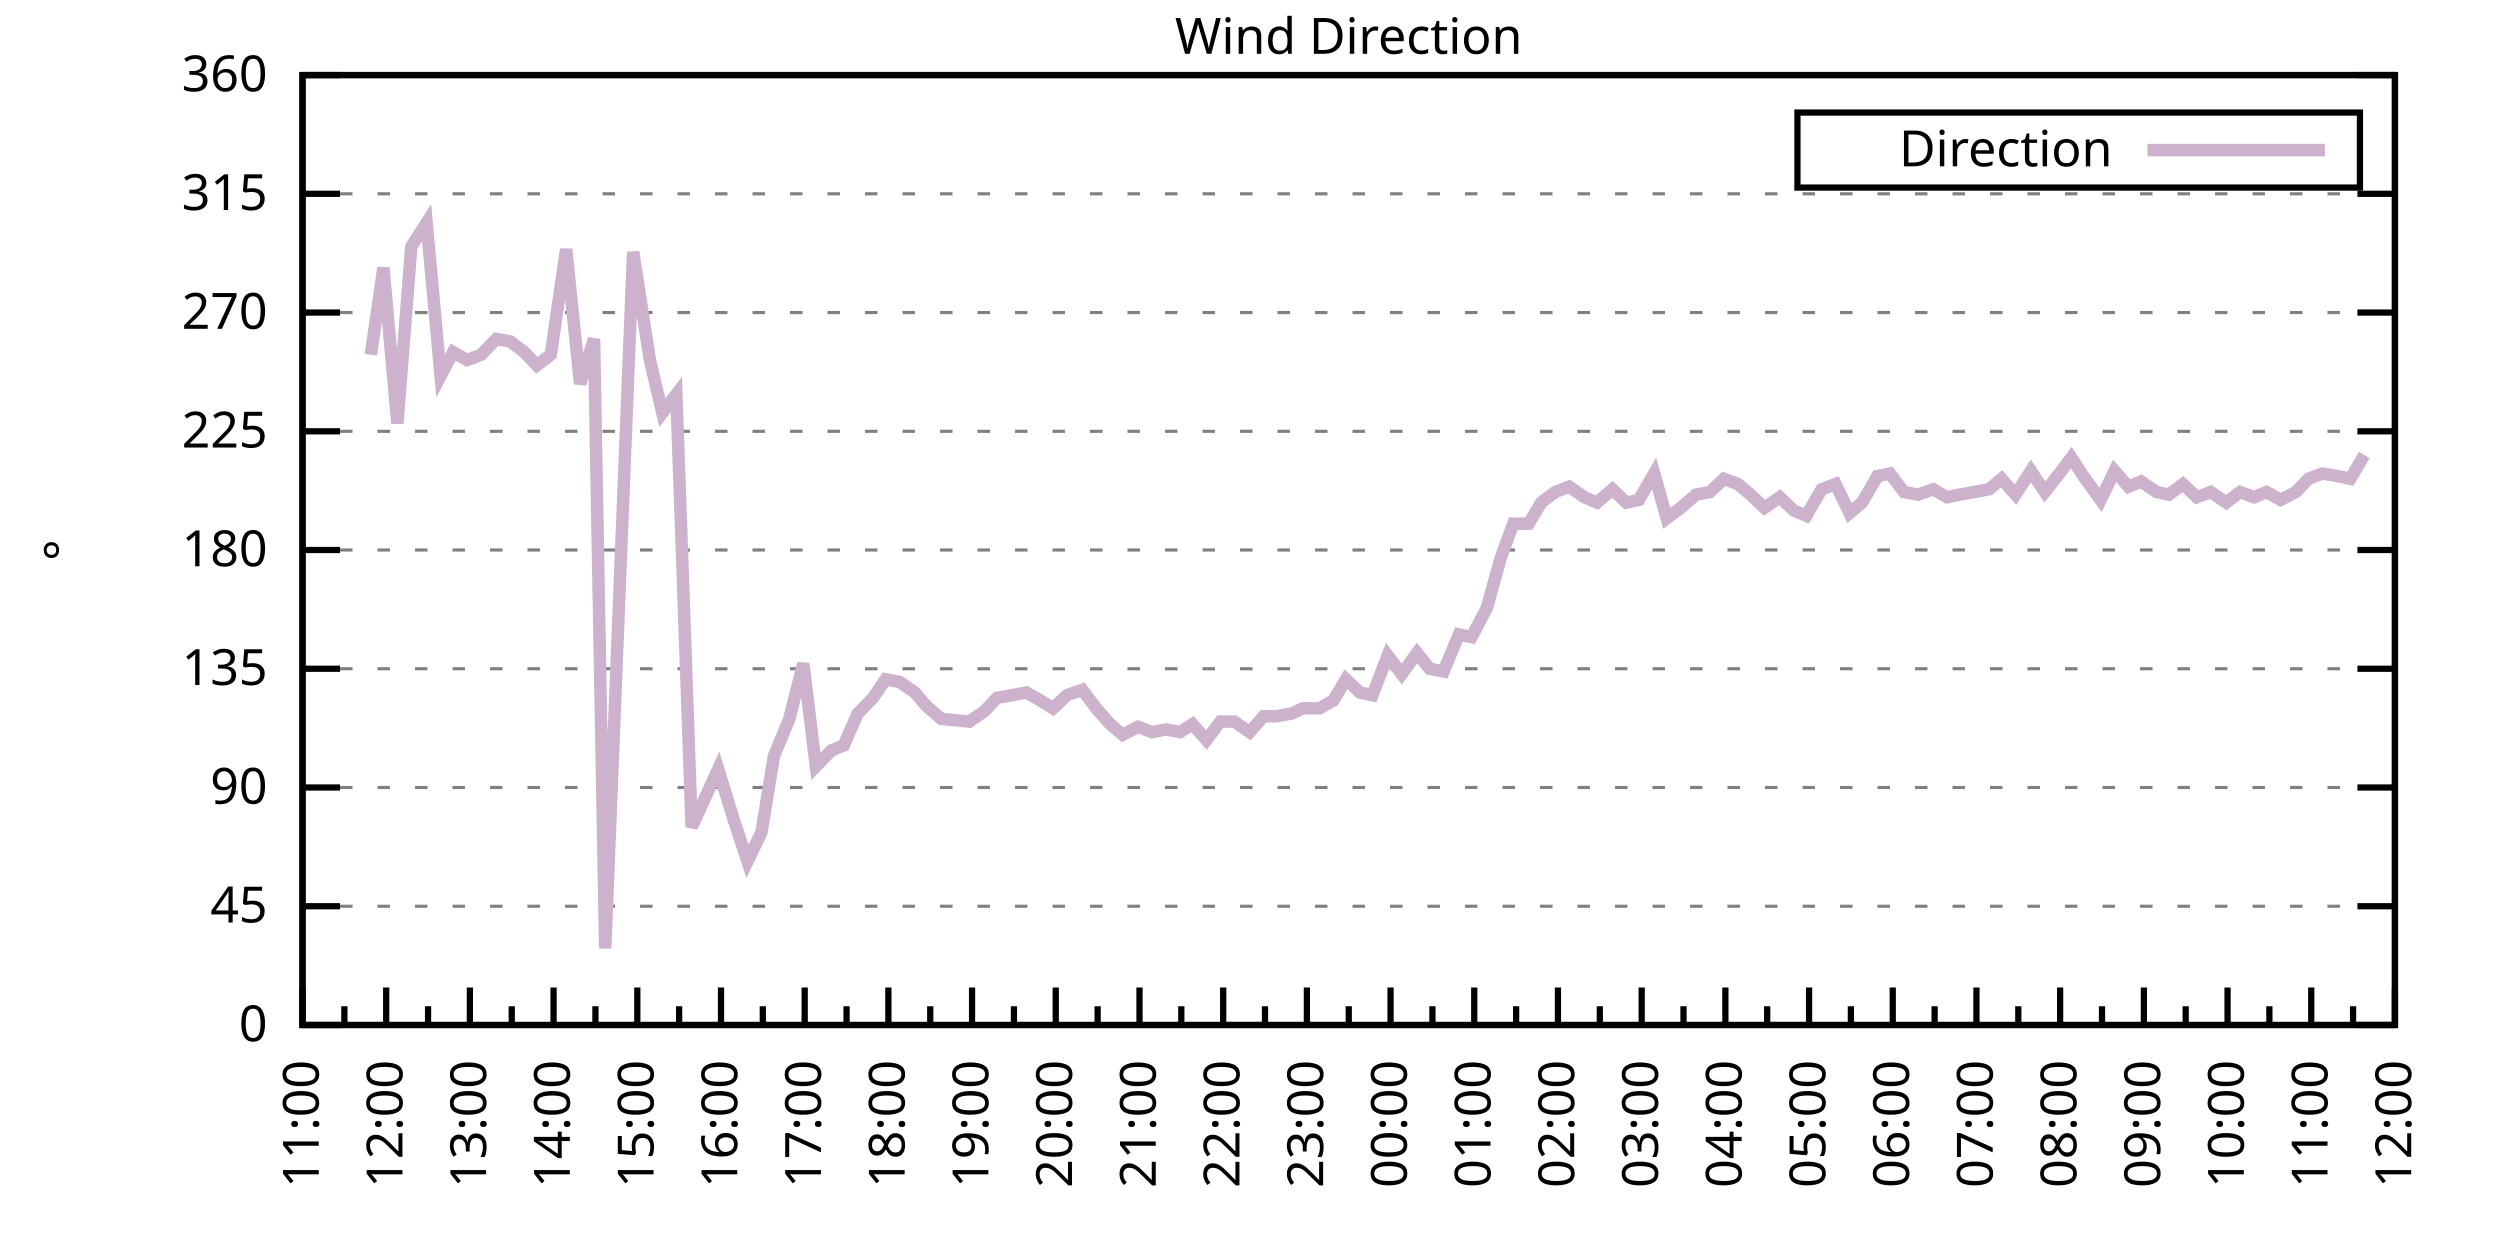
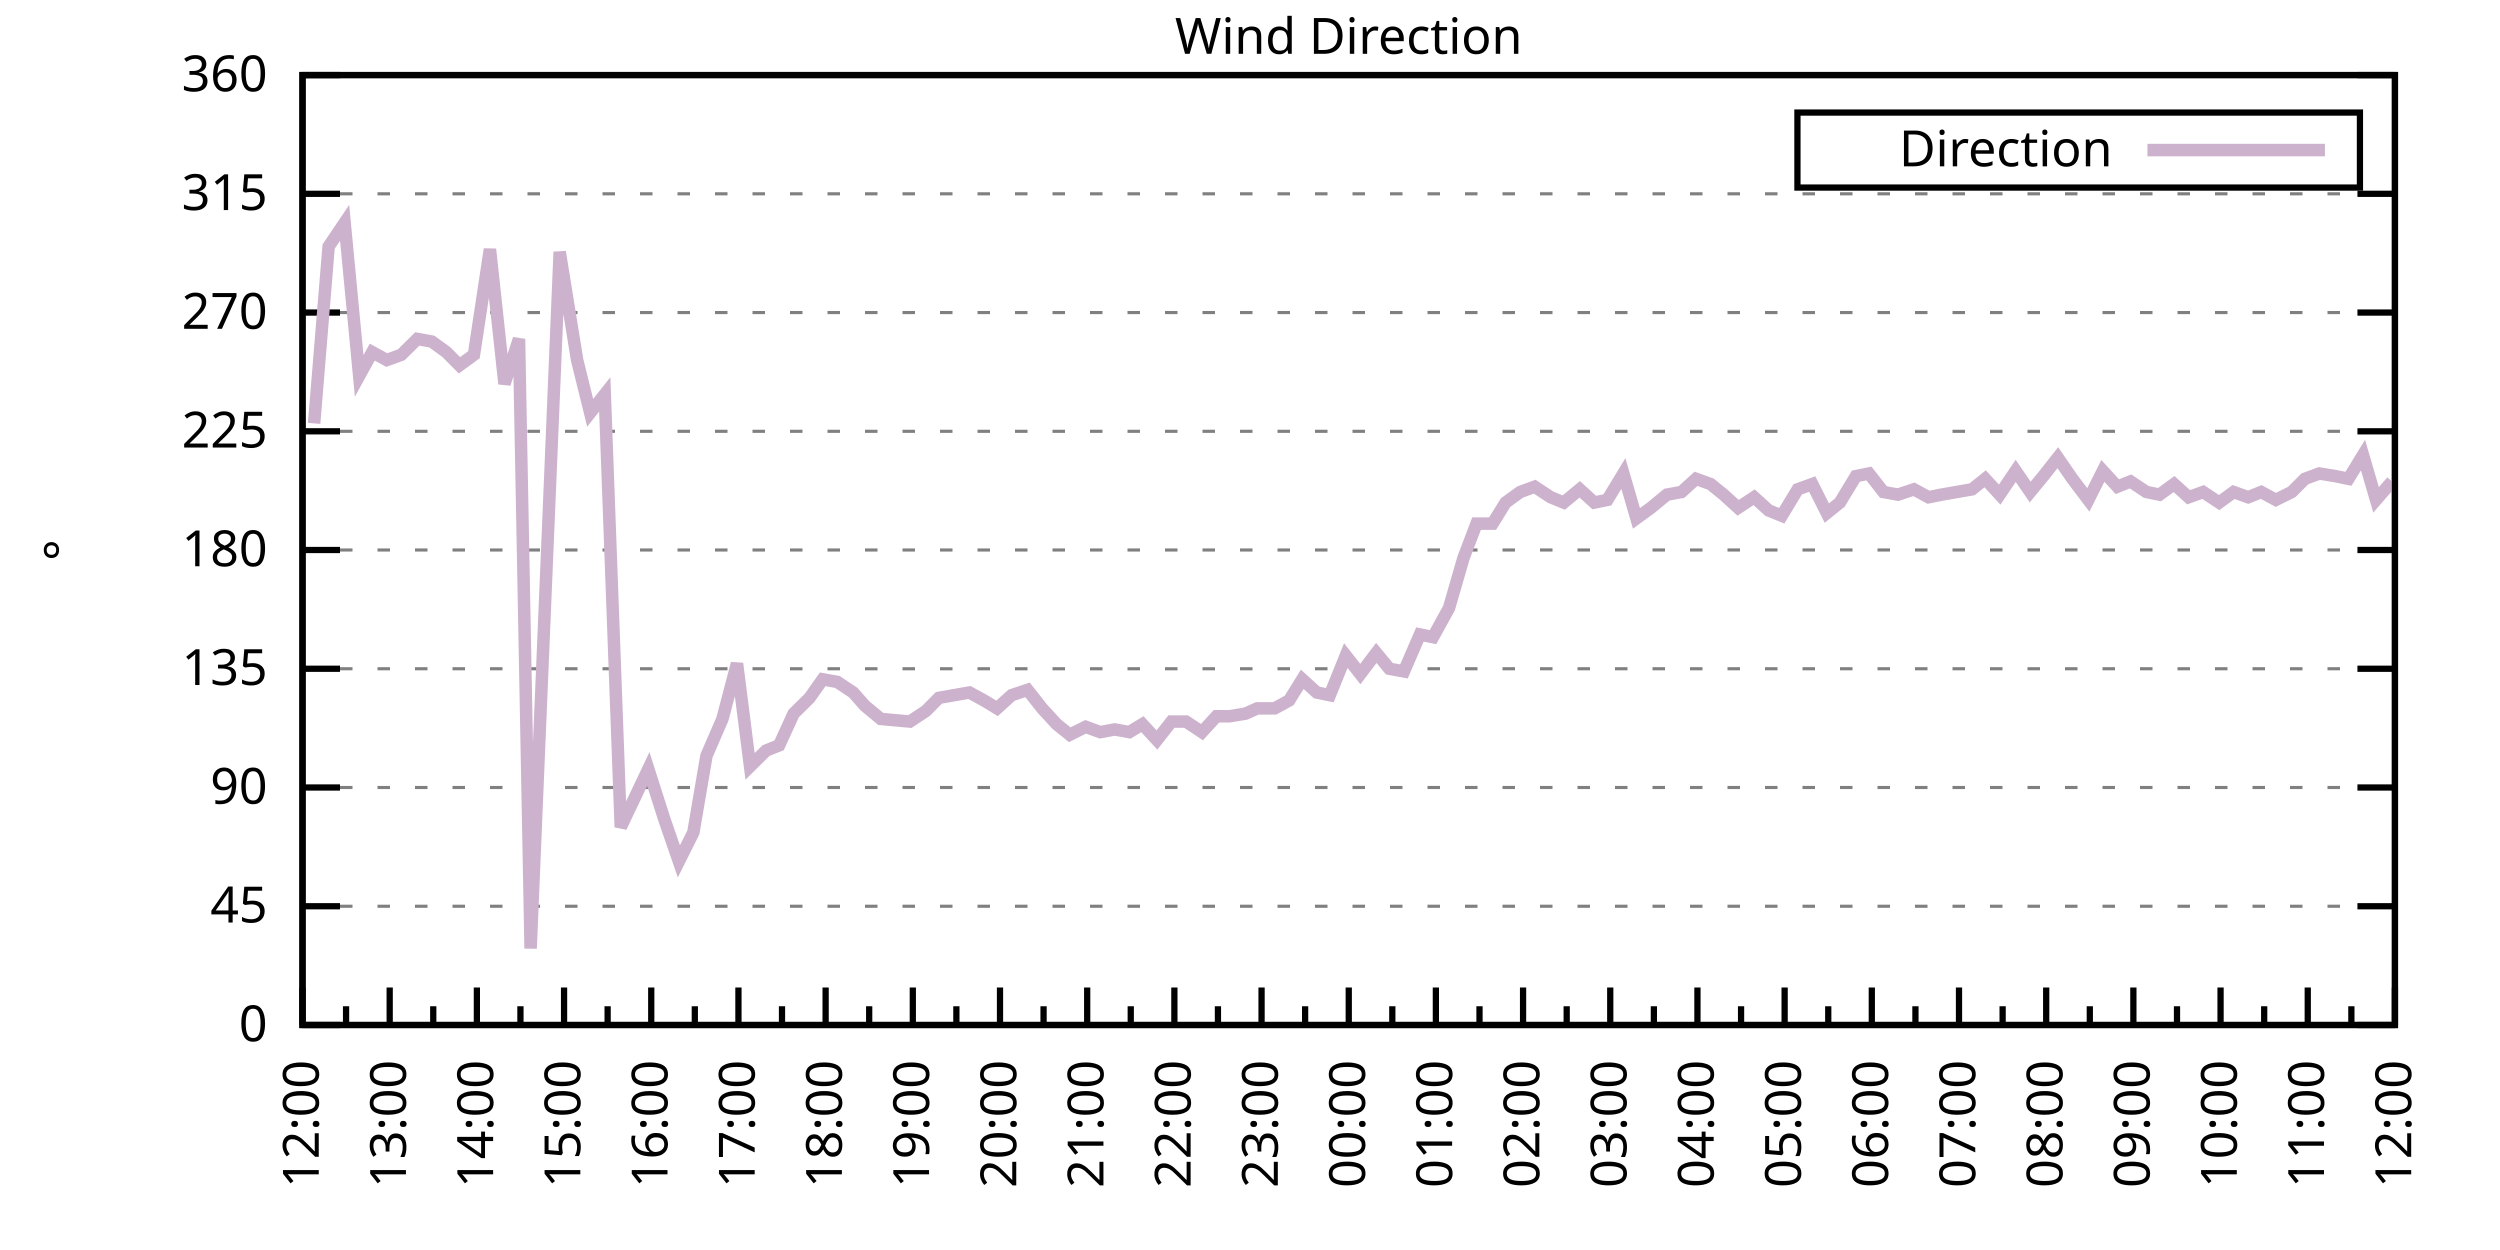
<svg xmlns="http://www.w3.org/2000/svg" xmlns:xlink="http://www.w3.org/1999/xlink" width="400" height="200" viewBox="0 0 400 200">
  <g id="gnuplot_canvas">
    <rect x="0" y="0" width="400" height="200" fill="none" />
    <defs>
      <circle id="gpDot" r="0.5" stroke-width="0.5" stroke="currentColor" />
      <path id="gpPt0" stroke-width="0.333" stroke="currentColor" d="M-1,0 h2 M0,-1 v2" />
      <path id="gpPt1" stroke-width="0.333" stroke="currentColor" d="M-1,-1 L1,1 M1,-1 L-1,1" />
      <path id="gpPt2" stroke-width="0.333" stroke="currentColor" d="M-1,0 L1,0 M0,-1 L0,1 M-1,-1 L1,1 M-1,1 L1,-1" />
      <rect id="gpPt3" stroke-width="0.333" stroke="currentColor" x="-1" y="-1" width="2" height="2" />
      <rect id="gpPt4" stroke-width="0.333" stroke="currentColor" fill="currentColor" x="-1" y="-1" width="2" height="2" />
      <circle id="gpPt5" stroke-width="0.333" stroke="currentColor" cx="0" cy="0" r="1" />
      <use xlink:href="#gpPt5" id="gpPt6" fill="currentColor" stroke="none" />
      <path id="gpPt7" stroke-width="0.333" stroke="currentColor" d="M0,-1.33 L-1.33,0.67 L1.33,0.67 z" />
      <use xlink:href="#gpPt7" id="gpPt8" fill="currentColor" stroke="none" />
      <use xlink:href="#gpPt7" id="gpPt9" stroke="currentColor" transform="rotate(180)" />
      <use xlink:href="#gpPt9" id="gpPt10" fill="currentColor" stroke="none" />
      <use xlink:href="#gpPt3" id="gpPt11" stroke="currentColor" transform="rotate(45)" />
      <use xlink:href="#gpPt11" id="gpPt12" fill="currentColor" stroke="none" />
      <path id="gpPt13" stroke-width="0.333" stroke="currentColor" d="M0,1.330 L1.265,0.411 L0.782,-1.067 L-0.782,-1.076 L-1.265,0.411 z" />
      <use xlink:href="#gpPt13" id="gpPt14" fill="currentColor" stroke="none" />
      <filter id="textbox" filterUnits="objectBoundingBox" x="0" y="0" height="1" width="1">
        <feFlood flood-color="white" flood-opacity="1" result="bgnd" />
        <feComposite in="SourceGraphic" in2="bgnd" operator="atop" />
      </filter>
      <filter id="greybox" filterUnits="objectBoundingBox" x="0" y="0" height="1" width="1">
        <feFlood flood-color="lightgrey" flood-opacity="1" result="grey" />
        <feComposite in="SourceGraphic" in2="grey" operator="atop" />
      </filter>
    </defs>
    <g fill="none" color="white" stroke="currentColor" stroke-width="1.00" stroke-linecap="butt" stroke-linejoin="miter">
</g>
    <g fill="none" color="black" stroke="currentColor" stroke-width="1.00" stroke-linecap="butt" stroke-linejoin="miter">
      <g stroke="none" shape-rendering="crispEdges">
        <polygon fill="rgb(255, 255, 255)" points="48.40,164.00 383.18,164.00 383.18,12.02 48.40,12.02 " />
      </g>
    </g>
    <g fill="none" color="black" stroke="currentColor" stroke-width="1.00" stroke-linecap="butt" stroke-linejoin="miter">
</g>
    <g fill="none" color="black" stroke="black" stroke-width="0.50" stroke-linecap="butt" stroke-linejoin="miter">
</g>
    <g fill="none" color="gray" stroke="currentColor" stroke-width="0.50" stroke-linecap="butt" stroke-linejoin="miter">
      <path stroke="gray" stroke-dasharray="2,4" class="gridline" d="M48.40,164.00 L383.19,164.00  " />
    </g>
    <g fill="none" color="gray" stroke="gray" stroke-width="1.00" stroke-linecap="butt" stroke-linejoin="miter">
</g>
    <g fill="none" color="black" stroke="currentColor" stroke-width="1.00" stroke-linecap="butt" stroke-linejoin="miter">
      <path stroke="black" d="M48.40,164.00 L54.40,164.00 M383.19,164.00 L377.19,164.00  " />
      <g transform="translate(42.80,166.60)" stroke="none" fill="black" font-family="Sans" font-size="8.00" text-anchor="end">
        <text>
          <tspan font-family="Sans"> 0</tspan>
        </text>
      </g>
    </g>
    <g fill="none" color="black" stroke="currentColor" stroke-width="1.00" stroke-linecap="butt" stroke-linejoin="miter">
</g>
    <g fill="none" color="black" stroke="black" stroke-width="0.50" stroke-linecap="butt" stroke-linejoin="miter">
</g>
    <g fill="none" color="gray" stroke="currentColor" stroke-width="0.50" stroke-linecap="butt" stroke-linejoin="miter">
      <path stroke="gray" stroke-dasharray="2,4" class="gridline" d="M48.40,145.00 L383.19,145.00  " />
    </g>
    <g fill="none" color="gray" stroke="gray" stroke-width="1.00" stroke-linecap="butt" stroke-linejoin="miter">
</g>
    <g fill="none" color="black" stroke="currentColor" stroke-width="1.00" stroke-linecap="butt" stroke-linejoin="miter">
      <path stroke="black" d="M48.40,145.00 L54.40,145.00 M383.19,145.00 L377.19,145.00  " />
      <g transform="translate(42.80,147.60)" stroke="none" fill="black" font-family="Sans" font-size="8.00" text-anchor="end">
        <text>
          <tspan font-family="Sans"> 45</tspan>
        </text>
      </g>
    </g>
    <g fill="none" color="black" stroke="currentColor" stroke-width="1.00" stroke-linecap="butt" stroke-linejoin="miter">
</g>
    <g fill="none" color="black" stroke="black" stroke-width="0.50" stroke-linecap="butt" stroke-linejoin="miter">
</g>
    <g fill="none" color="gray" stroke="currentColor" stroke-width="0.50" stroke-linecap="butt" stroke-linejoin="miter">
      <path stroke="gray" stroke-dasharray="2,4" class="gridline" d="M48.40,126.00 L383.19,126.00  " />
    </g>
    <g fill="none" color="gray" stroke="gray" stroke-width="1.00" stroke-linecap="butt" stroke-linejoin="miter">
</g>
    <g fill="none" color="black" stroke="currentColor" stroke-width="1.00" stroke-linecap="butt" stroke-linejoin="miter">
      <path stroke="black" d="M48.40,126.00 L54.40,126.00 M383.19,126.00 L377.19,126.00  " />
      <g transform="translate(42.80,128.60)" stroke="none" fill="black" font-family="Sans" font-size="8.00" text-anchor="end">
        <text>
          <tspan font-family="Sans"> 90</tspan>
        </text>
      </g>
    </g>
    <g fill="none" color="black" stroke="currentColor" stroke-width="1.00" stroke-linecap="butt" stroke-linejoin="miter">
</g>
    <g fill="none" color="black" stroke="black" stroke-width="0.50" stroke-linecap="butt" stroke-linejoin="miter">
</g>
    <g fill="none" color="gray" stroke="currentColor" stroke-width="0.50" stroke-linecap="butt" stroke-linejoin="miter">
      <path stroke="gray" stroke-dasharray="2,4" class="gridline" d="M48.40,107.00 L383.19,107.00  " />
    </g>
    <g fill="none" color="gray" stroke="gray" stroke-width="1.00" stroke-linecap="butt" stroke-linejoin="miter">
</g>
    <g fill="none" color="black" stroke="currentColor" stroke-width="1.00" stroke-linecap="butt" stroke-linejoin="miter">
      <path stroke="black" d="M48.40,107.00 L54.40,107.00 M383.19,107.00 L377.19,107.00  " />
      <g transform="translate(42.80,109.60)" stroke="none" fill="black" font-family="Sans" font-size="8.00" text-anchor="end">
        <text>
          <tspan font-family="Sans"> 135</tspan>
        </text>
      </g>
    </g>
    <g fill="none" color="black" stroke="currentColor" stroke-width="1.00" stroke-linecap="butt" stroke-linejoin="miter">
</g>
    <g fill="none" color="black" stroke="black" stroke-width="0.50" stroke-linecap="butt" stroke-linejoin="miter">
</g>
    <g fill="none" color="gray" stroke="currentColor" stroke-width="0.50" stroke-linecap="butt" stroke-linejoin="miter">
      <path stroke="gray" stroke-dasharray="2,4" class="gridline" d="M48.40,88.00 L383.19,88.00  " />
    </g>
    <g fill="none" color="gray" stroke="gray" stroke-width="1.00" stroke-linecap="butt" stroke-linejoin="miter">
</g>
    <g fill="none" color="black" stroke="currentColor" stroke-width="1.00" stroke-linecap="butt" stroke-linejoin="miter">
      <path stroke="black" d="M48.40,88.00 L54.40,88.00 M383.19,88.00 L377.19,88.00  " />
      <g transform="translate(42.80,90.60)" stroke="none" fill="black" font-family="Sans" font-size="8.00" text-anchor="end">
        <text>
          <tspan font-family="Sans"> 180</tspan>
        </text>
      </g>
    </g>
    <g fill="none" color="black" stroke="currentColor" stroke-width="1.00" stroke-linecap="butt" stroke-linejoin="miter">
</g>
    <g fill="none" color="black" stroke="black" stroke-width="0.50" stroke-linecap="butt" stroke-linejoin="miter">
</g>
    <g fill="none" color="gray" stroke="currentColor" stroke-width="0.50" stroke-linecap="butt" stroke-linejoin="miter">
      <path stroke="gray" stroke-dasharray="2,4" class="gridline" d="M48.40,69.01 L383.19,69.01  " />
    </g>
    <g fill="none" color="gray" stroke="gray" stroke-width="1.00" stroke-linecap="butt" stroke-linejoin="miter">
</g>
    <g fill="none" color="black" stroke="currentColor" stroke-width="1.00" stroke-linecap="butt" stroke-linejoin="miter">
      <path stroke="black" d="M48.40,69.01 L54.40,69.01 M383.19,69.01 L377.19,69.01  " />
      <g transform="translate(42.80,71.61)" stroke="none" fill="black" font-family="Sans" font-size="8.00" text-anchor="end">
        <text>
          <tspan font-family="Sans"> 225</tspan>
        </text>
      </g>
    </g>
    <g fill="none" color="black" stroke="currentColor" stroke-width="1.00" stroke-linecap="butt" stroke-linejoin="miter">
</g>
    <g fill="none" color="black" stroke="black" stroke-width="0.50" stroke-linecap="butt" stroke-linejoin="miter">
</g>
    <g fill="none" color="gray" stroke="currentColor" stroke-width="0.50" stroke-linecap="butt" stroke-linejoin="miter">
      <path stroke="gray" stroke-dasharray="2,4" class="gridline" d="M48.40,50.01 L383.19,50.01  " />
    </g>
    <g fill="none" color="gray" stroke="gray" stroke-width="1.00" stroke-linecap="butt" stroke-linejoin="miter">
</g>
    <g fill="none" color="black" stroke="currentColor" stroke-width="1.00" stroke-linecap="butt" stroke-linejoin="miter">
      <path stroke="black" d="M48.40,50.01 L54.40,50.01 M383.19,50.01 L377.19,50.01  " />
      <g transform="translate(42.80,52.61)" stroke="none" fill="black" font-family="Sans" font-size="8.00" text-anchor="end">
        <text>
          <tspan font-family="Sans"> 270</tspan>
        </text>
      </g>
    </g>
    <g fill="none" color="black" stroke="currentColor" stroke-width="1.00" stroke-linecap="butt" stroke-linejoin="miter">
</g>
    <g fill="none" color="black" stroke="black" stroke-width="0.50" stroke-linecap="butt" stroke-linejoin="miter">
</g>
    <g fill="none" color="gray" stroke="currentColor" stroke-width="0.50" stroke-linecap="butt" stroke-linejoin="miter">
      <path stroke="gray" stroke-dasharray="2,4" class="gridline" d="M48.40,31.01 L383.19,31.01  " />
    </g>
    <g fill="none" color="gray" stroke="gray" stroke-width="1.00" stroke-linecap="butt" stroke-linejoin="miter">
</g>
    <g fill="none" color="black" stroke="currentColor" stroke-width="1.00" stroke-linecap="butt" stroke-linejoin="miter">
      <path stroke="black" d="M48.40,31.01 L54.40,31.01 M383.19,31.01 L377.19,31.01  " />
      <g transform="translate(42.80,33.61)" stroke="none" fill="black" font-family="Sans" font-size="8.00" text-anchor="end">
        <text>
          <tspan font-family="Sans"> 315</tspan>
        </text>
      </g>
    </g>
    <g fill="none" color="black" stroke="currentColor" stroke-width="1.00" stroke-linecap="butt" stroke-linejoin="miter">
</g>
    <g fill="none" color="black" stroke="black" stroke-width="0.50" stroke-linecap="butt" stroke-linejoin="miter">
</g>
    <g fill="none" color="gray" stroke="currentColor" stroke-width="0.50" stroke-linecap="butt" stroke-linejoin="miter">
      <path stroke="gray" stroke-dasharray="2,4" class="gridline" d="M48.40,12.01 L383.19,12.01  " />
    </g>
    <g fill="none" color="gray" stroke="gray" stroke-width="1.00" stroke-linecap="butt" stroke-linejoin="miter">
</g>
    <g fill="none" color="black" stroke="currentColor" stroke-width="1.00" stroke-linecap="butt" stroke-linejoin="miter">
      <path stroke="black" d="M48.40,12.01 L54.40,12.01 M383.19,12.01 L377.19,12.01  " />
      <g transform="translate(42.80,14.61)" stroke="none" fill="black" font-family="Sans" font-size="8.00" text-anchor="end">
        <text>
          <tspan font-family="Sans"> 360</tspan>
        </text>
      </g>
    </g>
    <g fill="none" color="black" stroke="currentColor" stroke-width="1.00" stroke-linecap="butt" stroke-linejoin="miter">
      <path stroke="black" d="M48.40,164.00 L48.40,158.00  " />
      <g transform="translate(51.00,169.60) rotate(270)" stroke="none" fill="black" font-family="Sans" font-size="8.00" text-anchor="end">
        <text>
+           <tspan font-family="Sans">12:00</tspan>
+         </text>
+       </g>
+     </g>
+     <g fill="none" color="black" stroke="currentColor" stroke-width="1.00" stroke-linecap="butt" stroke-linejoin="miter">
+       <path stroke="black" d="M55.37,164.00 L55.37,161.00 M62.35,164.00 L62.35,158.00  " />
+       <g transform="translate(64.95,169.60) rotate(270)" stroke="none" fill="black" font-family="Sans" font-size="8.00" text-anchor="end">
+         <text>
+           <tspan font-family="Sans">13:00</tspan>
+         </text>
+       </g>
+     </g>
+     <g fill="none" color="black" stroke="currentColor" stroke-width="1.00" stroke-linecap="butt" stroke-linejoin="miter">
+       <path stroke="black" d="M69.32,164.00 L69.32,161.00 M76.30,164.00 L76.30,158.00  " />
+       <g transform="translate(78.90,169.60) rotate(270)" stroke="none" fill="black" font-family="Sans" font-size="8.00" text-anchor="end">
+         <text>
+           <tspan font-family="Sans">14:00</tspan>
+         </text>
+       </g>
+     </g>
+     <g fill="none" color="black" stroke="currentColor" stroke-width="1.00" stroke-linecap="butt" stroke-linejoin="miter">
+       <path stroke="black" d="M83.27,164.00 L83.27,161.00 M90.25,164.00 L90.25,158.00  " />
+       <g transform="translate(92.85,169.60) rotate(270)" stroke="none" fill="black" font-family="Sans" font-size="8.00" text-anchor="end">
+         <text>
+           <tspan font-family="Sans">15:00</tspan>
+         </text>
+       </g>
+     </g>
+     <g fill="none" color="black" stroke="currentColor" stroke-width="1.00" stroke-linecap="butt" stroke-linejoin="miter">
+       <path stroke="black" d="M97.22,164.00 L97.22,161.00 M104.20,164.00 L104.20,158.00  " />
+       <g transform="translate(106.80,169.60) rotate(270)" stroke="none" fill="black" font-family="Sans" font-size="8.00" text-anchor="end">
+         <text>
+           <tspan font-family="Sans">16:00</tspan>
+         </text>
+       </g>
+     </g>
+     <g fill="none" color="black" stroke="currentColor" stroke-width="1.00" stroke-linecap="butt" stroke-linejoin="miter">
+       <path stroke="black" d="M111.17,164.00 L111.17,161.00 M118.15,164.00 L118.15,158.00  " />
+       <g transform="translate(120.75,169.60) rotate(270)" stroke="none" fill="black" font-family="Sans" font-size="8.00" text-anchor="end">
+         <text>
+           <tspan font-family="Sans">17:00</tspan>
+         </text>
+       </g>
+     </g>
+     <g fill="none" color="black" stroke="currentColor" stroke-width="1.00" stroke-linecap="butt" stroke-linejoin="miter">
+       <path stroke="black" d="M125.12,164.00 L125.12,161.00 M132.10,164.00 L132.10,158.00  " />
+       <g transform="translate(134.70,169.60) rotate(270)" stroke="none" fill="black" font-family="Sans" font-size="8.00" text-anchor="end">
+         <text>
+           <tspan font-family="Sans">18:00</tspan>
+         </text>
+       </g>
+     </g>
+     <g fill="none" color="black" stroke="currentColor" stroke-width="1.00" stroke-linecap="butt" stroke-linejoin="miter">
+       <path stroke="black" d="M139.07,164.00 L139.07,161.00 M146.05,164.00 L146.05,158.00  " />
+       <g transform="translate(148.65,169.60) rotate(270)" stroke="none" fill="black" font-family="Sans" font-size="8.00" text-anchor="end">
+         <text>
+           <tspan font-family="Sans">19:00</tspan>
+         </text>
+       </g>
+     </g>
+     <g fill="none" color="black" stroke="currentColor" stroke-width="1.00" stroke-linecap="butt" stroke-linejoin="miter">
+       <path stroke="black" d="M153.02,164.00 L153.02,161.00 M160.00,164.00 L160.00,158.00  " />
+       <g transform="translate(162.60,169.60) rotate(270)" stroke="none" fill="black" font-family="Sans" font-size="8.00" text-anchor="end">
+         <text>
+           <tspan font-family="Sans">20:00</tspan>
+         </text>
+       </g>
+     </g>
+     <g fill="none" color="black" stroke="currentColor" stroke-width="1.00" stroke-linecap="butt" stroke-linejoin="miter">
+       <path stroke="black" d="M166.97,164.00 L166.97,161.00 M173.95,164.00 L173.95,158.00  " />
+       <g transform="translate(176.55,169.60) rotate(270)" stroke="none" fill="black" font-family="Sans" font-size="8.00" text-anchor="end">
+         <text>
+           <tspan font-family="Sans">21:00</tspan>
+         </text>
+       </g>
+     </g>
+     <g fill="none" color="black" stroke="currentColor" stroke-width="1.00" stroke-linecap="butt" stroke-linejoin="miter">
+       <path stroke="black" d="M180.92,164.00 L180.92,161.00 M187.90,164.00 L187.90,158.00  " />
+       <g transform="translate(190.50,169.60) rotate(270)" stroke="none" fill="black" font-family="Sans" font-size="8.00" text-anchor="end">
+         <text>
+           <tspan font-family="Sans">22:00</tspan>
+         </text>
+       </g>
+     </g>
+     <g fill="none" color="black" stroke="currentColor" stroke-width="1.00" stroke-linecap="butt" stroke-linejoin="miter">
+       <path stroke="black" d="M194.87,164.00 L194.87,161.00 M201.85,164.00 L201.85,158.00  " />
+       <g transform="translate(204.45,169.60) rotate(270)" stroke="none" fill="black" font-family="Sans" font-size="8.00" text-anchor="end">
+         <text>
+           <tspan font-family="Sans">23:00</tspan>
+         </text>
+       </g>
+     </g>
+     <g fill="none" color="black" stroke="currentColor" stroke-width="1.00" stroke-linecap="butt" stroke-linejoin="miter">
+       <path stroke="black" d="M208.82,164.00 L208.82,161.00 M215.80,164.00 L215.80,158.00  " />
+       <g transform="translate(218.40,169.60) rotate(270)" stroke="none" fill="black" font-family="Sans" font-size="8.00" text-anchor="end">
+         <text>
+           <tspan font-family="Sans">00:00</tspan>
+         </text>
+       </g>
+     </g>
+     <g fill="none" color="black" stroke="currentColor" stroke-width="1.00" stroke-linecap="butt" stroke-linejoin="miter">
+       <path stroke="black" d="M222.77,164.00 L222.77,161.00 M229.74,164.00 L229.74,158.00  " />
+       <g transform="translate(232.34,169.60) rotate(270)" stroke="none" fill="black" font-family="Sans" font-size="8.00" text-anchor="end">
+         <text>
+           <tspan font-family="Sans">01:00</tspan>
+         </text>
+       </g>
+     </g>
+     <g fill="none" color="black" stroke="currentColor" stroke-width="1.00" stroke-linecap="butt" stroke-linejoin="miter">
+       <path stroke="black" d="M236.72,164.00 L236.72,161.00 M243.69,164.00 L243.69,158.00  " />
+       <g transform="translate(246.29,169.60) rotate(270)" stroke="none" fill="black" font-family="Sans" font-size="8.00" text-anchor="end">
+         <text>
+           <tspan font-family="Sans">02:00</tspan>
+         </text>
+       </g>
+     </g>
+     <g fill="none" color="black" stroke="currentColor" stroke-width="1.00" stroke-linecap="butt" stroke-linejoin="miter">
+       <path stroke="black" d="M250.67,164.00 L250.67,161.00 M257.64,164.00 L257.64,158.00  " />
+       <g transform="translate(260.24,169.60) rotate(270)" stroke="none" fill="black" font-family="Sans" font-size="8.00" text-anchor="end">
+         <text>
+           <tspan font-family="Sans">03:00</tspan>
+         </text>
+       </g>
+     </g>
+     <g fill="none" color="black" stroke="currentColor" stroke-width="1.00" stroke-linecap="butt" stroke-linejoin="miter">
+       <path stroke="black" d="M264.62,164.00 L264.62,161.00 M271.59,164.00 L271.59,158.00  " />
+       <g transform="translate(274.19,169.60) rotate(270)" stroke="none" fill="black" font-family="Sans" font-size="8.00" text-anchor="end">
+         <text>
+           <tspan font-family="Sans">04:00</tspan>
+         </text>
+       </g>
+     </g>
+     <g fill="none" color="black" stroke="currentColor" stroke-width="1.00" stroke-linecap="butt" stroke-linejoin="miter">
+       <path stroke="black" d="M278.57,164.00 L278.57,161.00 M285.54,164.00 L285.54,158.00  " />
+       <g transform="translate(288.14,169.60) rotate(270)" stroke="none" fill="black" font-family="Sans" font-size="8.00" text-anchor="end">
+         <text>
+           <tspan font-family="Sans">05:00</tspan>
+         </text>
+       </g>
+     </g>
+     <g fill="none" color="black" stroke="currentColor" stroke-width="1.00" stroke-linecap="butt" stroke-linejoin="miter">
+       <path stroke="black" d="M292.52,164.00 L292.52,161.00 M299.49,164.00 L299.49,158.00  " />
+       <g transform="translate(302.09,169.60) rotate(270)" stroke="none" fill="black" font-family="Sans" font-size="8.00" text-anchor="end">
+         <text>
+           <tspan font-family="Sans">06:00</tspan>
+         </text>
+       </g>
+     </g>
+     <g fill="none" color="black" stroke="currentColor" stroke-width="1.00" stroke-linecap="butt" stroke-linejoin="miter">
+       <path stroke="black" d="M306.47,164.00 L306.47,161.00 M313.44,164.00 L313.44,158.00  " />
+       <g transform="translate(316.04,169.60) rotate(270)" stroke="none" fill="black" font-family="Sans" font-size="8.00" text-anchor="end">
+         <text>
+           <tspan font-family="Sans">07:00</tspan>
+         </text>
+       </g>
+     </g>
+     <g fill="none" color="black" stroke="currentColor" stroke-width="1.00" stroke-linecap="butt" stroke-linejoin="miter">
+       <path stroke="black" d="M320.42,164.00 L320.42,161.00 M327.39,164.00 L327.39,158.00  " />
+       <g transform="translate(329.99,169.60) rotate(270)" stroke="none" fill="black" font-family="Sans" font-size="8.00" text-anchor="end">
+         <text>
+           <tspan font-family="Sans">08:00</tspan>
+         </text>
+       </g>
+     </g>
+     <g fill="none" color="black" stroke="currentColor" stroke-width="1.00" stroke-linecap="butt" stroke-linejoin="miter">
+       <path stroke="black" d="M334.37,164.00 L334.37,161.00 M341.34,164.00 L341.34,158.00  " />
+       <g transform="translate(343.94,169.60) rotate(270)" stroke="none" fill="black" font-family="Sans" font-size="8.00" text-anchor="end">
+         <text>
+           <tspan font-family="Sans">09:00</tspan>
+         </text>
+       </g>
+     </g>
+     <g fill="none" color="black" stroke="currentColor" stroke-width="1.00" stroke-linecap="butt" stroke-linejoin="miter">
+       <path stroke="black" d="M348.32,164.00 L348.32,161.00 M355.29,164.00 L355.29,158.00  " />
+       <g transform="translate(357.89,169.60) rotate(270)" stroke="none" fill="black" font-family="Sans" font-size="8.00" text-anchor="end">
+         <text>
+           <tspan font-family="Sans">10:00</tspan>
+         </text>
+       </g>
+     </g>
+     <g fill="none" color="black" stroke="currentColor" stroke-width="1.00" stroke-linecap="butt" stroke-linejoin="miter">
+       <path stroke="black" d="M362.27,164.00 L362.27,161.00 M369.24,164.00 L369.24,158.00  " />
+       <g transform="translate(371.84,169.60) rotate(270)" stroke="none" fill="black" font-family="Sans" font-size="8.00" text-anchor="end">
+         <text>
          <tspan font-family="Sans">11:00</tspan>
        </text>
      </g>
    </g>
    <g fill="none" color="black" stroke="currentColor" stroke-width="1.00" stroke-linecap="butt" stroke-linejoin="miter">
-       <path stroke="black" d="M55.10,164.00 L55.10,161.00 M61.79,164.00 L61.79,158.00  " />
-       <g transform="translate(64.39,169.60) rotate(270)" stroke="none" fill="black" font-family="Sans" font-size="8.00" text-anchor="end">
-         <text>
-           <tspan font-family="Sans">12:00</tspan>
-         </text>
-       </g>
-     </g>
-     <g fill="none" color="black" stroke="currentColor" stroke-width="1.00" stroke-linecap="butt" stroke-linejoin="miter">
-       <path stroke="black" d="M68.49,164.00 L68.49,161.00 M75.18,164.00 L75.18,158.00  " />
-       <g transform="translate(77.78,169.60) rotate(270)" stroke="none" fill="black" font-family="Sans" font-size="8.00" text-anchor="end">
-         <text>
-           <tspan font-family="Sans">13:00</tspan>
-         </text>
-       </g>
-     </g>
-     <g fill="none" color="black" stroke="currentColor" stroke-width="1.00" stroke-linecap="butt" stroke-linejoin="miter">
-       <path stroke="black" d="M81.88,164.00 L81.88,161.00 M88.57,164.00 L88.57,158.00  " />
-       <g transform="translate(91.17,169.60) rotate(270)" stroke="none" fill="black" font-family="Sans" font-size="8.00" text-anchor="end">
-         <text>
-           <tspan font-family="Sans">14:00</tspan>
-         </text>
-       </g>
-     </g>
-     <g fill="none" color="black" stroke="currentColor" stroke-width="1.00" stroke-linecap="butt" stroke-linejoin="miter">
-       <path stroke="black" d="M95.27,164.00 L95.27,161.00 M101.97,164.00 L101.97,158.00  " />
-       <g transform="translate(104.57,169.60) rotate(270)" stroke="none" fill="black" font-family="Sans" font-size="8.00" text-anchor="end">
-         <text>
-           <tspan font-family="Sans">15:00</tspan>
-         </text>
-       </g>
-     </g>
-     <g fill="none" color="black" stroke="currentColor" stroke-width="1.00" stroke-linecap="butt" stroke-linejoin="miter">
-       <path stroke="black" d="M108.66,164.00 L108.66,161.00 M115.36,164.00 L115.36,158.00  " />
-       <g transform="translate(117.96,169.60) rotate(270)" stroke="none" fill="black" font-family="Sans" font-size="8.00" text-anchor="end">
-         <text>
-           <tspan font-family="Sans">16:00</tspan>
-         </text>
-       </g>
-     </g>
-     <g fill="none" color="black" stroke="currentColor" stroke-width="1.00" stroke-linecap="butt" stroke-linejoin="miter">
-       <path stroke="black" d="M122.05,164.00 L122.05,161.00 M128.75,164.00 L128.75,158.00  " />
-       <g transform="translate(131.35,169.60) rotate(270)" stroke="none" fill="black" font-family="Sans" font-size="8.00" text-anchor="end">
-         <text>
-           <tspan font-family="Sans">17:00</tspan>
-         </text>
-       </g>
-     </g>
-     <g fill="none" color="black" stroke="currentColor" stroke-width="1.00" stroke-linecap="butt" stroke-linejoin="miter">
-       <path stroke="black" d="M135.45,164.00 L135.45,161.00 M142.14,164.00 L142.14,158.00  " />
-       <g transform="translate(144.74,169.60) rotate(270)" stroke="none" fill="black" font-family="Sans" font-size="8.00" text-anchor="end">
-         <text>
-           <tspan font-family="Sans">18:00</tspan>
-         </text>
-       </g>
-     </g>
-     <g fill="none" color="black" stroke="currentColor" stroke-width="1.00" stroke-linecap="butt" stroke-linejoin="miter">
-       <path stroke="black" d="M148.84,164.00 L148.84,161.00 M155.53,164.00 L155.53,158.00  " />
-       <g transform="translate(158.13,169.60) rotate(270)" stroke="none" fill="black" font-family="Sans" font-size="8.00" text-anchor="end">
-         <text>
-           <tspan font-family="Sans">19:00</tspan>
-         </text>
-       </g>
-     </g>
-     <g fill="none" color="black" stroke="currentColor" stroke-width="1.00" stroke-linecap="butt" stroke-linejoin="miter">
-       <path stroke="black" d="M162.23,164.00 L162.23,161.00 M168.92,164.00 L168.92,158.00  " />
-       <g transform="translate(171.52,169.60) rotate(270)" stroke="none" fill="black" font-family="Sans" font-size="8.00" text-anchor="end">
-         <text>
-           <tspan font-family="Sans">20:00</tspan>
-         </text>
-       </g>
-     </g>
-     <g fill="none" color="black" stroke="currentColor" stroke-width="1.00" stroke-linecap="butt" stroke-linejoin="miter">
-       <path stroke="black" d="M175.62,164.00 L175.62,161.00 M182.32,164.00 L182.32,158.00  " />
-       <g transform="translate(184.92,169.60) rotate(270)" stroke="none" fill="black" font-family="Sans" font-size="8.00" text-anchor="end">
-         <text>
-           <tspan font-family="Sans">21:00</tspan>
-         </text>
-       </g>
-     </g>
-     <g fill="none" color="black" stroke="currentColor" stroke-width="1.00" stroke-linecap="butt" stroke-linejoin="miter">
-       <path stroke="black" d="M189.01,164.00 L189.01,161.00 M195.71,164.00 L195.71,158.00  " />
-       <g transform="translate(198.31,169.60) rotate(270)" stroke="none" fill="black" font-family="Sans" font-size="8.00" text-anchor="end">
-         <text>
-           <tspan font-family="Sans">22:00</tspan>
-         </text>
-       </g>
-     </g>
-     <g fill="none" color="black" stroke="currentColor" stroke-width="1.00" stroke-linecap="butt" stroke-linejoin="miter">
-       <path stroke="black" d="M202.40,164.00 L202.40,161.00 M209.10,164.00 L209.10,158.00  " />
-       <g transform="translate(211.70,169.60) rotate(270)" stroke="none" fill="black" font-family="Sans" font-size="8.00" text-anchor="end">
-         <text>
-           <tspan font-family="Sans">23:00</tspan>
-         </text>
-       </g>
-     </g>
-     <g fill="none" color="black" stroke="currentColor" stroke-width="1.00" stroke-linecap="butt" stroke-linejoin="miter">
-       <path stroke="black" d="M215.80,164.00 L215.80,161.00 M222.49,164.00 L222.49,158.00  " />
-       <g transform="translate(225.09,169.60) rotate(270)" stroke="none" fill="black" font-family="Sans" font-size="8.00" text-anchor="end">
-         <text>
-           <tspan font-family="Sans">00:00</tspan>
-         </text>
-       </g>
-     </g>
-     <g fill="none" color="black" stroke="currentColor" stroke-width="1.00" stroke-linecap="butt" stroke-linejoin="miter">
-       <path stroke="black" d="M229.19,164.00 L229.19,161.00 M235.88,164.00 L235.88,158.00  " />
-       <g transform="translate(238.48,169.60) rotate(270)" stroke="none" fill="black" font-family="Sans" font-size="8.00" text-anchor="end">
-         <text>
-           <tspan font-family="Sans">01:00</tspan>
-         </text>
-       </g>
-     </g>
-     <g fill="none" color="black" stroke="currentColor" stroke-width="1.00" stroke-linecap="butt" stroke-linejoin="miter">
-       <path stroke="black" d="M242.58,164.00 L242.58,161.00 M249.27,164.00 L249.27,158.00  " />
-       <g transform="translate(251.87,169.60) rotate(270)" stroke="none" fill="black" font-family="Sans" font-size="8.00" text-anchor="end">
-         <text>
-           <tspan font-family="Sans">02:00</tspan>
-         </text>
-       </g>
-     </g>
-     <g fill="none" color="black" stroke="currentColor" stroke-width="1.00" stroke-linecap="butt" stroke-linejoin="miter">
-       <path stroke="black" d="M255.97,164.00 L255.97,161.00 M262.67,164.00 L262.67,158.00  " />
-       <g transform="translate(265.27,169.60) rotate(270)" stroke="none" fill="black" font-family="Sans" font-size="8.00" text-anchor="end">
-         <text>
-           <tspan font-family="Sans">03:00</tspan>
-         </text>
-       </g>
-     </g>
-     <g fill="none" color="black" stroke="currentColor" stroke-width="1.00" stroke-linecap="butt" stroke-linejoin="miter">
-       <path stroke="black" d="M269.36,164.00 L269.36,161.00 M276.06,164.00 L276.06,158.00  " />
-       <g transform="translate(278.66,169.60) rotate(270)" stroke="none" fill="black" font-family="Sans" font-size="8.00" text-anchor="end">
-         <text>
-           <tspan font-family="Sans">04:00</tspan>
-         </text>
-       </g>
-     </g>
-     <g fill="none" color="black" stroke="currentColor" stroke-width="1.00" stroke-linecap="butt" stroke-linejoin="miter">
-       <path stroke="black" d="M282.75,164.00 L282.75,161.00 M289.45,164.00 L289.45,158.00  " />
-       <g transform="translate(292.05,169.60) rotate(270)" stroke="none" fill="black" font-family="Sans" font-size="8.00" text-anchor="end">
-         <text>
-           <tspan font-family="Sans">05:00</tspan>
-         </text>
-       </g>
-     </g>
-     <g fill="none" color="black" stroke="currentColor" stroke-width="1.00" stroke-linecap="butt" stroke-linejoin="miter">
-       <path stroke="black" d="M296.14,164.00 L296.14,161.00 M302.84,164.00 L302.84,158.00  " />
-       <g transform="translate(305.44,169.60) rotate(270)" stroke="none" fill="black" font-family="Sans" font-size="8.00" text-anchor="end">
-         <text>
-           <tspan font-family="Sans">06:00</tspan>
-         </text>
-       </g>
-     </g>
-     <g fill="none" color="black" stroke="currentColor" stroke-width="1.00" stroke-linecap="butt" stroke-linejoin="miter">
-       <path stroke="black" d="M309.54,164.00 L309.54,161.00 M316.23,164.00 L316.23,158.00  " />
-       <g transform="translate(318.83,169.60) rotate(270)" stroke="none" fill="black" font-family="Sans" font-size="8.00" text-anchor="end">
-         <text>
-           <tspan font-family="Sans">07:00</tspan>
-         </text>
-       </g>
-     </g>
-     <g fill="none" color="black" stroke="currentColor" stroke-width="1.00" stroke-linecap="butt" stroke-linejoin="miter">
-       <path stroke="black" d="M322.93,164.00 L322.93,161.00 M329.62,164.00 L329.62,158.00  " />
-       <g transform="translate(332.22,169.60) rotate(270)" stroke="none" fill="black" font-family="Sans" font-size="8.00" text-anchor="end">
-         <text>
-           <tspan font-family="Sans">08:00</tspan>
-         </text>
-       </g>
-     </g>
-     <g fill="none" color="black" stroke="currentColor" stroke-width="1.00" stroke-linecap="butt" stroke-linejoin="miter">
-       <path stroke="black" d="M336.32,164.00 L336.32,161.00 M343.02,164.00 L343.02,158.00  " />
-       <g transform="translate(345.62,169.60) rotate(270)" stroke="none" fill="black" font-family="Sans" font-size="8.00" text-anchor="end">
-         <text>
-           <tspan font-family="Sans">09:00</tspan>
-         </text>
-       </g>
-     </g>
-     <g fill="none" color="black" stroke="currentColor" stroke-width="1.00" stroke-linecap="butt" stroke-linejoin="miter">
-       <path stroke="black" d="M349.71,164.00 L349.71,161.00 M356.41,164.00 L356.41,158.00  " />
-       <g transform="translate(359.01,169.60) rotate(270)" stroke="none" fill="black" font-family="Sans" font-size="8.00" text-anchor="end">
-         <text>
-           <tspan font-family="Sans">10:00</tspan>
-         </text>
-       </g>
-     </g>
-     <g fill="none" color="black" stroke="currentColor" stroke-width="1.00" stroke-linecap="butt" stroke-linejoin="miter">
-       <path stroke="black" d="M363.10,164.00 L363.10,161.00 M369.80,164.00 L369.80,158.00  " />
-       <g transform="translate(372.40,169.60) rotate(270)" stroke="none" fill="black" font-family="Sans" font-size="8.00" text-anchor="end">
-         <text>
-           <tspan font-family="Sans">11:00</tspan>
-         </text>
-       </g>
-     </g>
-     <g fill="none" color="black" stroke="currentColor" stroke-width="1.00" stroke-linecap="butt" stroke-linejoin="miter">
-       <path stroke="black" d="M376.49,164.00 L376.49,161.00 M383.19,164.00 L383.19,158.00  " />
+       <path stroke="black" d="M376.22,164.00 L376.22,161.00 M383.19,164.00 L383.19,158.00  " />
      <g transform="translate(385.79,169.60) rotate(270)" stroke="none" fill="black" font-family="Sans" font-size="8.00" text-anchor="end">
        <text>
          <tspan font-family="Sans">12:00</tspan>
        </text>
      </g>
    </g>
    <g fill="none" color="black" stroke="currentColor" stroke-width="1.00" stroke-linecap="butt" stroke-linejoin="miter">
</g>
    <g fill="none" color="black" stroke="currentColor" stroke-width="1.00" stroke-linecap="butt" stroke-linejoin="miter">
      <path stroke="black" d="M48.40,12.01 L48.40,164.00 L383.19,164.00 L383.19,12.01 L48.40,12.01 Z  " />
    </g>
    <g fill="none" color="black" stroke="currentColor" stroke-width="1.00" stroke-linecap="butt" stroke-linejoin="miter">
      <g transform="translate(12.80,88.01) rotate(270)" stroke="none" fill="black" font-family="Sans" font-size="8.00" text-anchor="middle">
        <text>
          <tspan font-family="Sans">°</tspan>
        </text>
      </g>
    </g>
    <g fill="none" color="black" stroke="currentColor" stroke-width="1.00" stroke-linecap="butt" stroke-linejoin="miter">
</g>
    <g fill="none" color="black" stroke="currentColor" stroke-width="1.00" stroke-linecap="butt" stroke-linejoin="miter">
      <path stroke="black" d="M287.59,30.01 L287.59,18.01 L377.59,18.01 L377.59,30.01 L287.59,30.01 Z  " />
    </g>
    <g id="Wind_direction_plot_1">
      <g fill="none" color="white" stroke="black" stroke-width="2.00" stroke-linecap="butt" stroke-linejoin="miter">
</g>
      <g fill="none" color="black" stroke="currentColor" stroke-width="2.00" stroke-linecap="butt" stroke-linejoin="miter">
        <g transform="translate(337.99,26.61)" stroke="none" fill="black" font-family="Sans" font-size="8.00" text-anchor="end">
          <text>
            <tspan font-family="Sans">Direction</tspan>
          </text>
        </g>
      </g>
      <g fill="none" color="black" stroke="currentColor" stroke-width="2.00" stroke-linecap="butt" stroke-linejoin="miter">
-         <path stroke="rgb(204, 178, 204)" d="M343.59,24.01 L371.99,24.01 M59.34,56.76 L61.35,42.83 L63.58,67.74 L65.81,39.45 L68.26,35.65 L70.50,60.14   L72.50,56.34 L74.74,57.61 L76.97,56.76 L79.42,54.23 L81.66,54.65 L83.89,56.34 L85.90,58.45 L88.13,56.76   L90.58,39.87 L92.82,61.41 L95.05,54.23 L96.83,151.76 L101.30,40.30 L103.98,57.61 L105.98,66.05 L108.22,63.10   L110.67,132.34 L114.91,123.05 L117.37,131.07 L119.60,137.82 L121.83,133.18 L123.84,120.94 L126.29,115.03 L128.53,106.16   L130.54,122.62 L132.99,120.09 L135.00,119.25 L137.23,114.18 L139.69,111.65 L141.69,108.69 L143.93,109.11 L146.38,110.80   L148.17,112.91 L150.62,115.03 L155.09,115.45 L157.54,113.76 L159.55,111.65 L164.24,110.80 L166.47,112.07 L168.48,113.34   L170.71,111.23 L173.17,110.38 L175.40,113.34 L177.63,115.87 L179.64,117.56 L182.09,116.29 L184.32,117.14 L186.56,116.71   L188.79,117.14 L190.80,115.87 L193.03,118.40 L195.26,115.45 L197.49,115.45 L199.95,117.14 L202.18,114.60 L204.19,114.60   L206.64,114.18 L208.43,113.34 L211.11,113.34 L213.34,112.07 L215.35,108.69 L217.58,110.80 L219.59,111.23 L222.04,104.89   L224.28,107.85 L226.73,104.47 L228.74,107.00 L230.97,107.43 L233.43,101.52 L235.44,101.94 L237.89,97.29 L240.12,89.27   L242.13,83.78 L244.59,83.78 L246.60,80.41 L248.83,78.72 L251.06,77.87 L253.51,79.56 L255.52,80.41 L257.98,78.29   L260.21,80.41 L262.22,79.98 L264.67,75.76 L266.68,82.94 L268.92,81.25 L271.37,79.14 L273.60,78.72 L275.83,76.61   L278.07,77.45 L280.07,79.14 L282.31,81.25 L284.76,79.56 L286.99,81.67 L289.00,82.52 L291.46,78.29 L293.69,77.45   L295.92,82.09 L297.93,80.41 L300.39,76.18 L302.39,75.76 L304.63,78.72 L306.86,79.14 L309.31,78.29 L311.54,79.56   L313.55,79.14 L318.24,78.29 L320.25,76.61 L322.48,79.14 L324.94,75.34 L327.17,78.72 L329.18,76.18 L331.41,73.23   L333.64,76.61 L336.10,79.98 L338.33,75.34 L340.56,77.87 L342.57,77.03 L345.02,78.72 L347.03,79.14 L349.26,77.45   L351.50,79.56 L353.73,78.72 L356.18,80.41 L358.42,78.72 L360.65,79.56 L362.66,78.72 L364.89,79.98 L367.34,78.72   L369.35,76.61 L371.58,75.76 L374.04,76.18 L376.05,76.61 L378.28,72.81  " />
+         <path stroke="rgb(204, 178, 204)" d="M343.59,24.01 L371.99,24.01 M50.26,67.74 L52.58,39.45 L55.14,35.65 L57.47,60.14 L59.56,56.34 L61.88,57.61   L64.21,56.76 L66.77,54.23 L69.09,54.65 L71.42,56.34 L73.51,58.45 L75.83,56.76 L78.39,39.87 L80.72,61.41   L83.04,54.23 L84.90,151.76 L89.55,40.30 L92.34,57.61 L94.43,66.05 L96.76,63.10 L99.32,132.34 L103.73,123.05   L106.29,131.07 L108.62,137.82 L110.94,133.18 L113.03,120.94 L115.59,115.03 L117.92,106.16 L120.01,122.62 L122.57,120.09   L124.66,119.25 L126.98,114.18 L129.54,111.65 L131.63,108.69 L133.96,109.11 L136.51,110.80 L138.37,112.91 L140.93,115.03   L145.58,115.45 L148.14,113.76 L150.23,111.65 L155.11,110.80 L157.44,112.07 L159.53,113.34 L161.86,111.23 L164.41,110.38   L166.74,113.34 L169.06,115.87 L171.16,117.56 L173.71,116.29 L176.04,117.14 L178.36,116.71 L180.69,117.14 L182.78,115.87   L185.11,118.40 L187.43,115.45 L189.76,115.45 L192.31,117.14 L194.64,114.60 L196.73,114.60 L199.29,114.18 L201.15,113.34   L203.94,113.34 L206.26,112.07 L208.36,108.69 L210.68,110.80 L212.77,111.23 L215.33,104.89 L217.65,107.85 L220.21,104.47   L222.30,107.00 L224.63,107.43 L227.19,101.52 L229.28,101.94 L231.84,97.29 L234.16,89.27 L236.25,83.78 L238.81,83.78   L240.90,80.41 L243.23,78.72 L245.55,77.87 L248.11,79.56 L250.20,80.41 L252.76,78.29 L255.09,80.41 L257.18,79.98   L259.74,75.76 L261.83,82.94 L264.15,81.25 L266.71,79.14 L269.04,78.72 L271.36,76.61 L273.69,77.45 L275.78,79.14   L278.10,81.25 L280.66,79.56 L282.99,81.67 L285.08,82.52 L287.64,78.29 L289.96,77.45 L292.29,82.09 L294.38,80.41   L296.94,76.18 L299.03,75.76 L301.35,78.72 L303.68,79.14 L306.23,78.29 L308.56,79.56 L310.65,79.14 L315.53,78.29   L317.63,76.61 L319.95,79.14 L322.51,75.34 L324.83,78.72 L326.93,76.18 L329.25,73.23 L331.58,76.61 L334.13,79.98   L336.46,75.34 L338.78,77.87 L340.88,77.03 L343.43,78.72 L345.53,79.14 L347.85,77.45 L350.18,79.56 L352.50,78.72   L355.06,80.41 L357.38,78.72 L359.71,79.56 L361.80,78.72 L364.13,79.98 L366.68,78.72 L368.78,76.61 L371.10,75.76   L373.66,76.18 L375.75,76.61 L378.08,72.81 L380.17,79.98 L382.73,77.03  " />
      </g>
    </g>
    <g fill="none" color="black" stroke="currentColor" stroke-width="2.00" stroke-linecap="butt" stroke-linejoin="miter">
</g>
    <g fill="none" color="black" stroke="black" stroke-width="1.00" stroke-linecap="butt" stroke-linejoin="miter">
</g>
    <g fill="none" color="black" stroke="currentColor" stroke-width="1.00" stroke-linecap="butt" stroke-linejoin="miter">
      <path stroke="black" d="M48.40,12.01 L48.40,164.00 L383.19,164.00 L383.19,12.01 L48.40,12.01 Z  " />
    </g>
    <g fill="none" color="black" stroke="currentColor" stroke-width="1.00" stroke-linecap="butt" stroke-linejoin="miter">
      <g transform="translate(215.79,8.61)" stroke="none" fill="black" font-family="Sans" font-size="8.00" text-anchor="middle">
        <text>
          <tspan font-family="Sans">Wind Direction</tspan>
        </text>
      </g>
    </g>
    <g fill="none" color="black" stroke="currentColor" stroke-width="1.00" stroke-linecap="butt" stroke-linejoin="miter">
</g>
  </g>
</svg>
